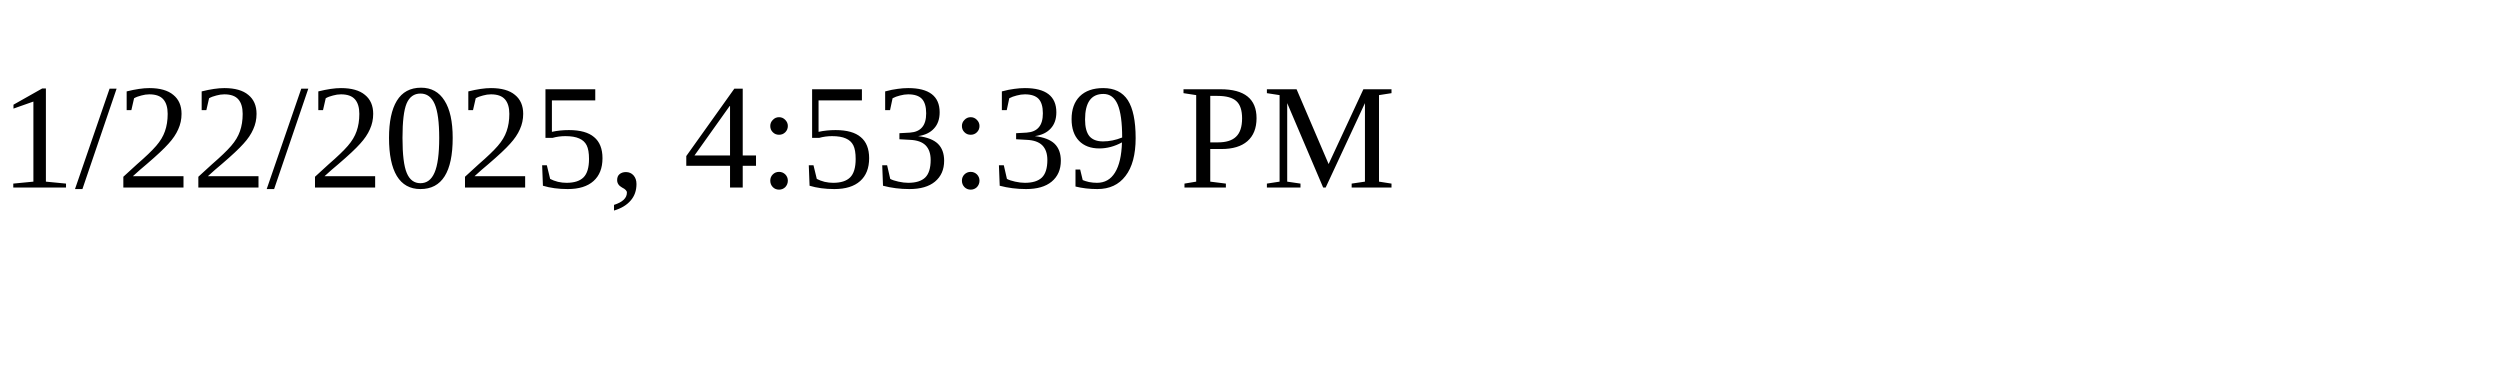
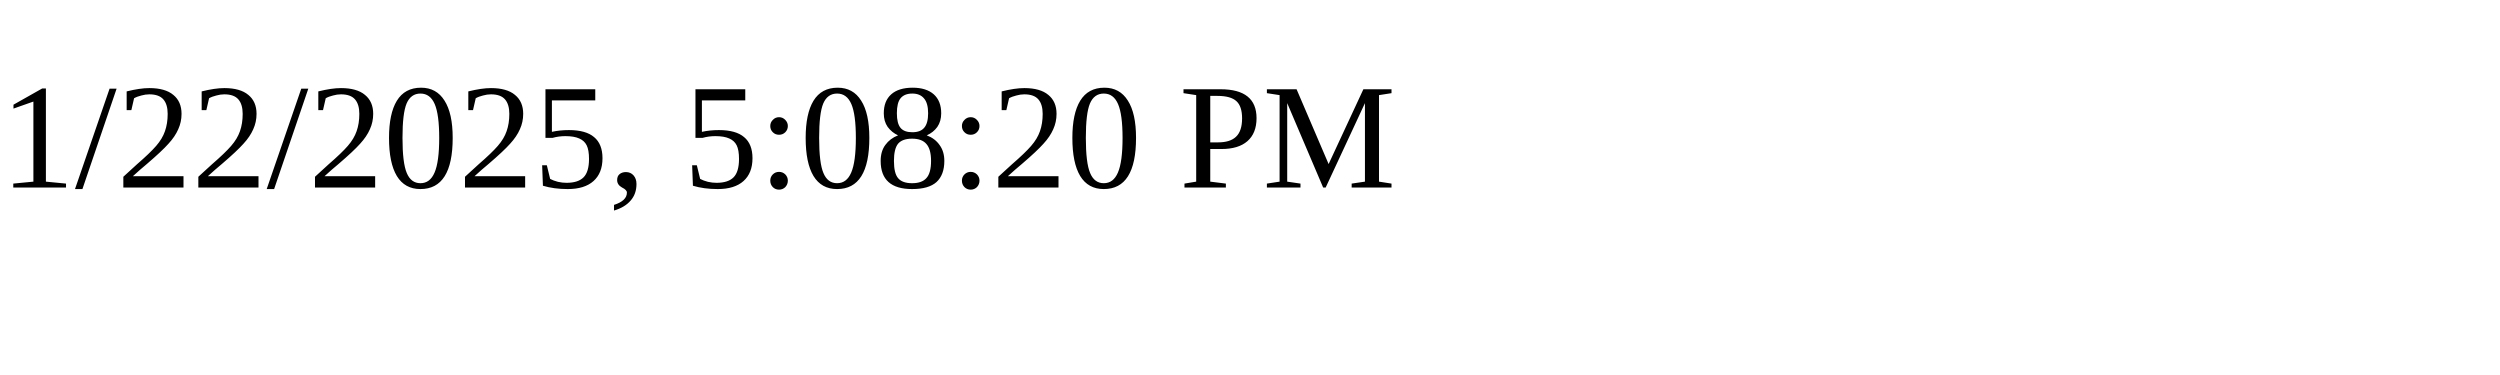
<svg xmlns="http://www.w3.org/2000/svg" height="30" width="200">
-   <text x="0" y="15">1/22/2025, 4:53:39 PM</text>
+   <text x="0" y="15">1/22/2025, 5:08:20 PM</text>
</svg>
